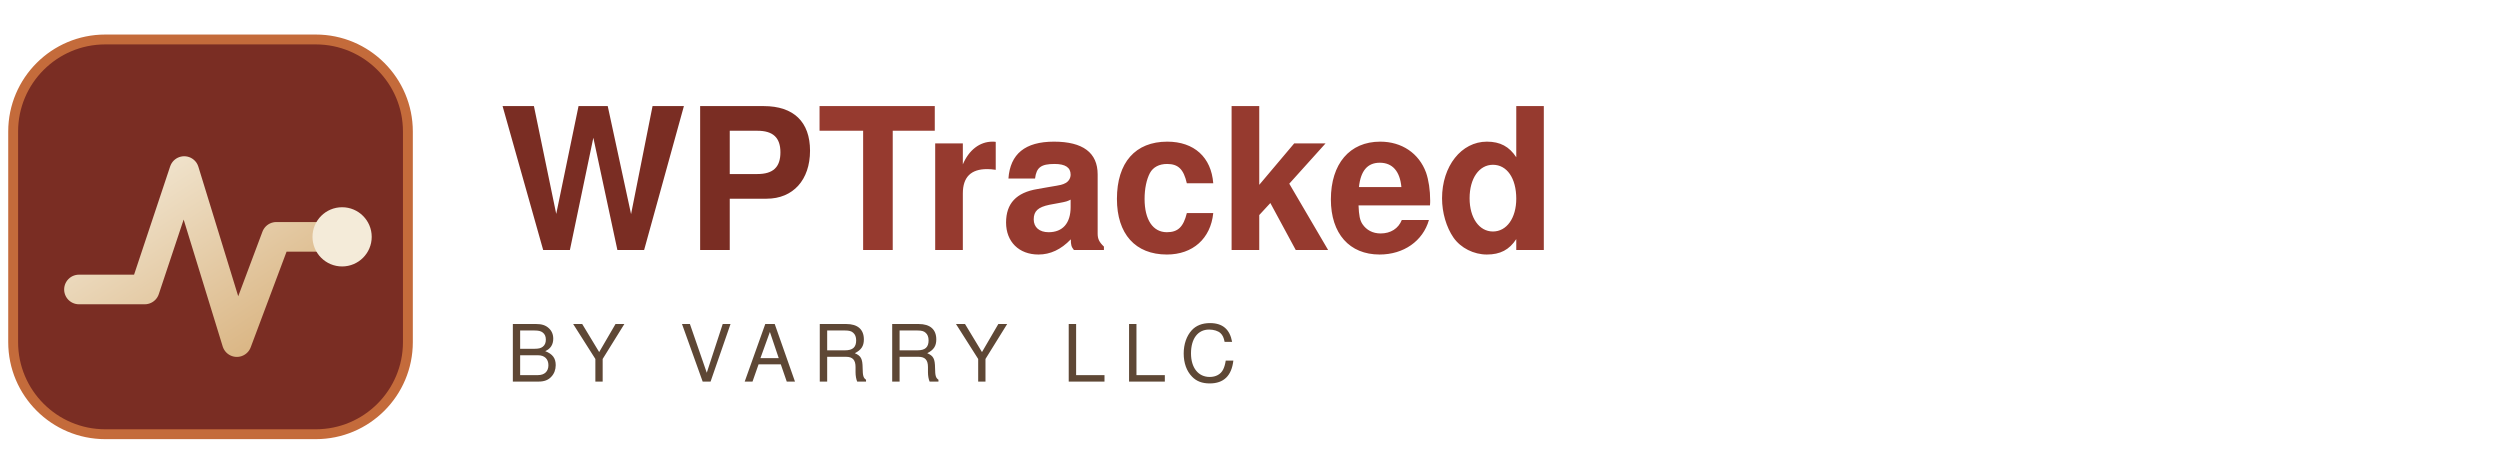
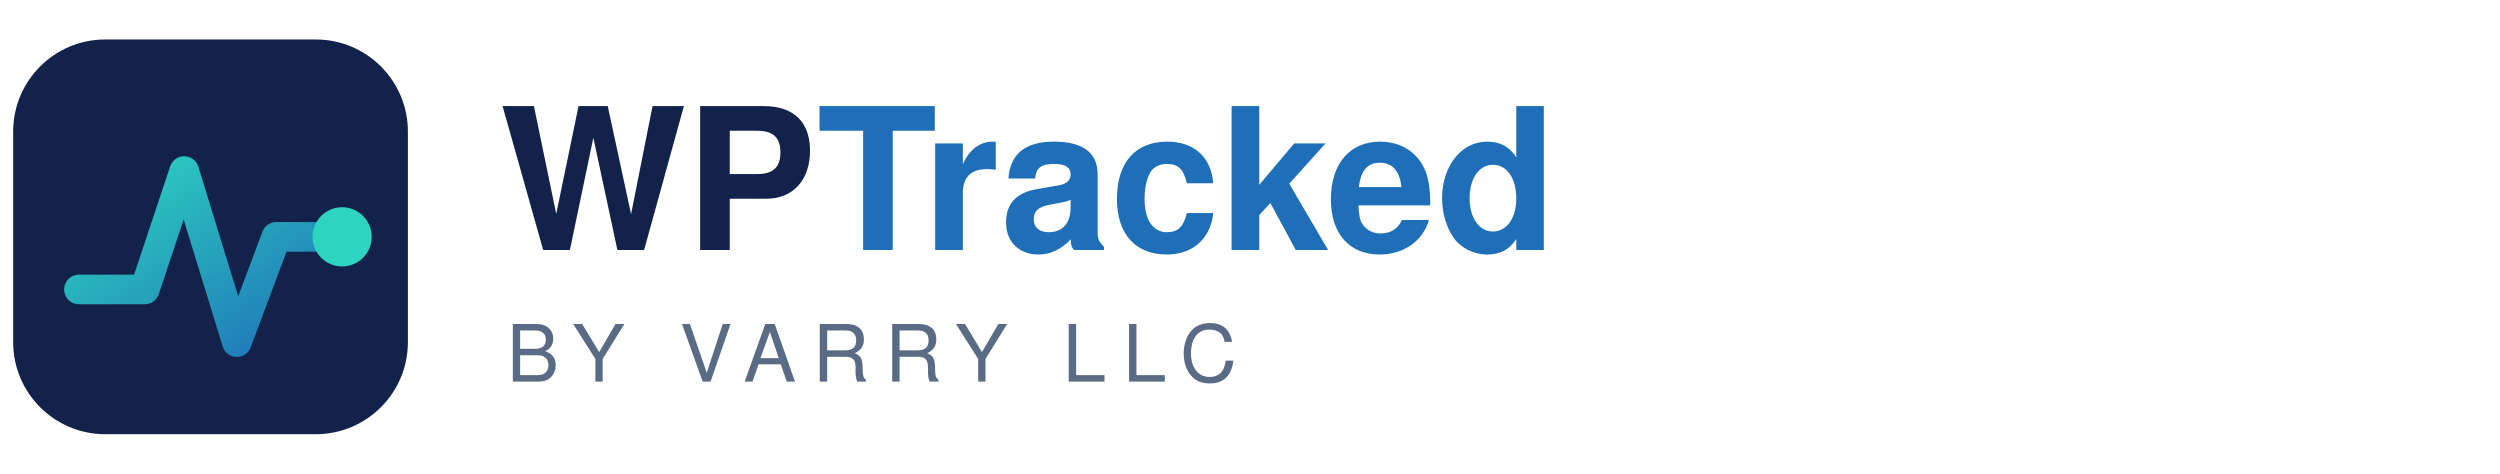
<svg xmlns="http://www.w3.org/2000/svg" width="380" height="72" viewBox="0 0 380 72" role="img" aria-label="WPTracked by Varry LLC">
  <defs>
    <linearGradient id="wpt" x1="0" y1="0" x2="1" y2="1">
-       <stop offset="0" stop-color="#f4ebd9" />
-       <stop offset="1" stop-color="#d6ad76" />
+       <stop offset="0" stop-color="#2DD4BF" />
+       <stop offset="1" stop-color="#1E6FB8" />
    </linearGradient>
  </defs>
-   <rect x="2" y="6" width="60" height="60" rx="14" fill="#7a2d23" stroke="#c46b3b" stroke-width="1.5" />
+   <rect x="2" y="6" width="60" height="60" rx="14" fill="#12224A" />
  <polyline points="12,44 22,44 28,26 36,52 42,36 52,36" fill="none" stroke="url(#wpt)" stroke-width="4.5" stroke-linecap="round" stroke-linejoin="round" />
-   <circle cx="52" cy="36" r="4.5" fill="#f4ebd9" />
-   <text x="76" y="38" font-family="Segoe UI, Helvetica, Arial, sans-serif" font-size="30" font-weight="700" fill="#7a2d23">WP<tspan fill="#963a2f">Tracked</tspan>
+   <circle cx="52" cy="36" r="4.5" fill="#2DD4BF" />
+   <text x="76" y="38" font-family="Segoe UI, Helvetica, Arial, sans-serif" font-size="30" font-weight="700" fill="#12224A">WP<tspan fill="#1E6FB8">Tracked</tspan>
  </text>
-   <text x="77" y="58" font-family="Segoe UI, Helvetica, Arial, sans-serif" font-size="12" letter-spacing="2.5" fill="#5e4735">BY VARRY LLC</text>
+   <text x="77" y="58" font-family="Segoe UI, Helvetica, Arial, sans-serif" font-size="12" letter-spacing="2.5" fill="#5A6B85">BY VARRY LLC</text>
</svg>
